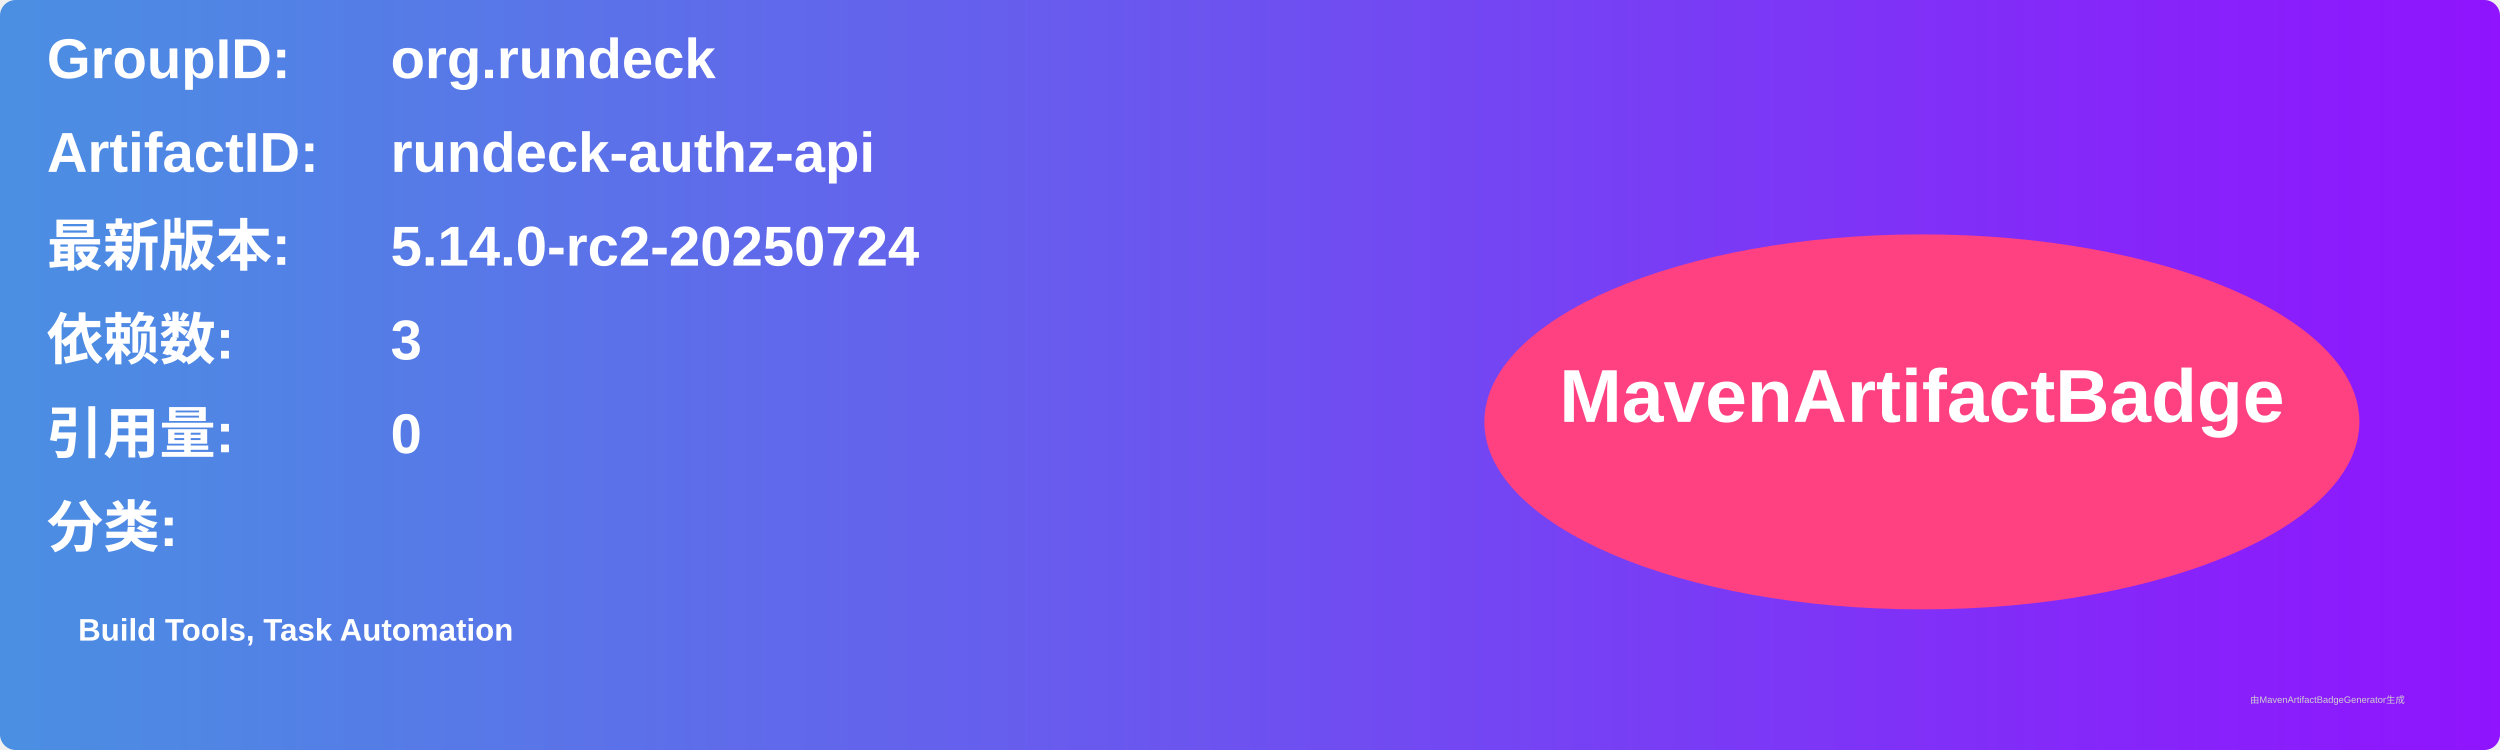
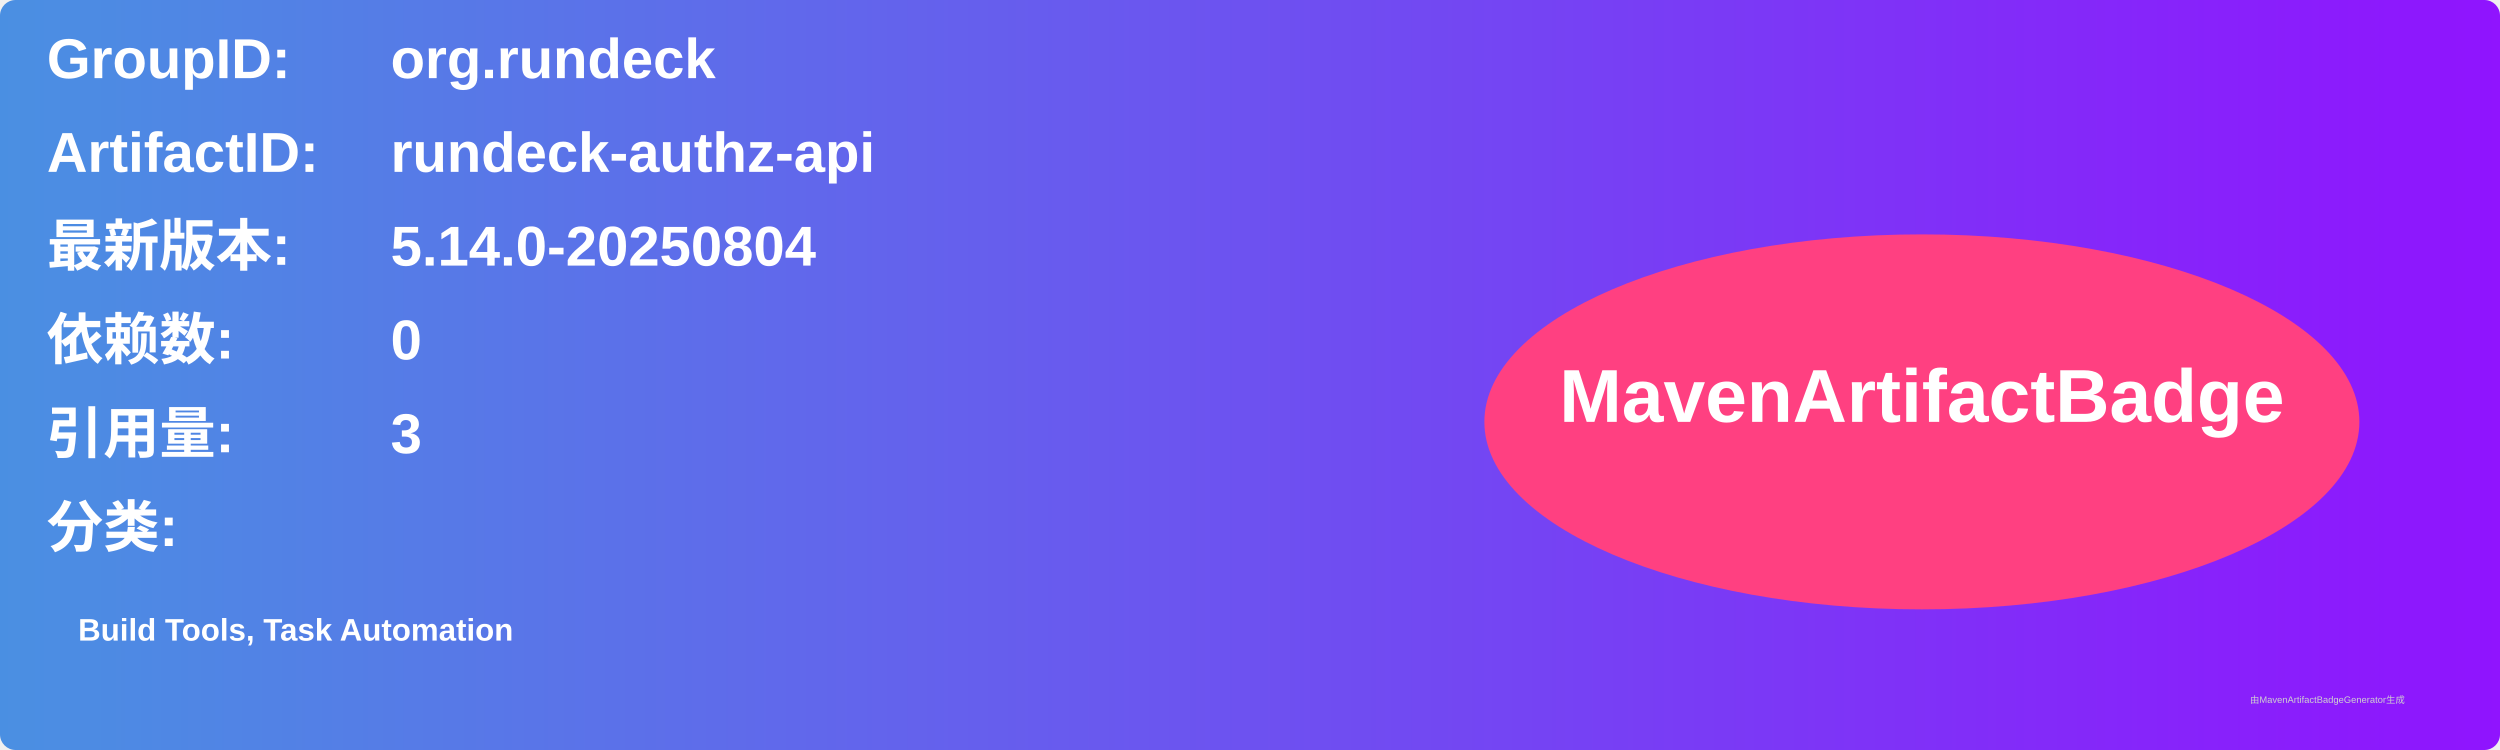
<svg xmlns="http://www.w3.org/2000/svg" width="800" height="240" viewBox="0 0 800 240">
  <linearGradient id="grad" x1="0%" y1="0%" x2="100%" y2="0%">
    <stop offset="0%" stop-color="#4a90e2" />
    <stop offset="100%" stop-color="#9013fe" />
  </linearGradient>
  <rect width="100%" height="100%" rx="5" ry="5" fill="url(#grad)" />
  <g transform="translate(15, 15)">
    <text x="0" y="10" font-family="Arial" font-size="18" fill="white" font-weight="bold" width="260">GroupID:</text>
    <text x="110" y="10" font-family="Arial" font-size="18" fill="white" font-weight="bold" width="460">org.rundeck</text>
    <text x="0" y="40" font-family="Arial" font-size="18" fill="white" font-weight="bold" width="260">ArtifactID:</text>
    <text x="110" y="40" font-family="Arial" font-size="18" fill="white" font-weight="bold" width="460">rundeck-authz-api</text>
    <text x="0" y="70" font-family="Arial" font-size="18" fill="white" font-weight="bold">最新版本:</text>
    <text x="110" y="70" font-family="Arial" font-size="18" fill="white" font-weight="bold">
-       <tspan font-weight="bold">5.14.0-rc2-20250724</tspan>
+       <tspan font-weight="bold">5.14.0-20250804</tspan>
    </text>
    <text x="0" y="100" font-family="Arial" font-size="18" fill="white" font-weight="bold">依赖数: </text>
    <text x="110" y="100" font-family="Arial" font-size="18" fill="white">
-       <tspan font-weight="bold">3</tspan>
+       <tspan font-weight="bold">0</tspan>
    </text>
    <text x="0" y="130" font-family="Arial" font-size="18" fill="white" font-weight="bold">引用量: </text>
    <text x="110" y="130" font-family="Arial" font-size="18" fill="white">
-       <tspan font-weight="bold">0</tspan>
+       <tspan font-weight="bold">3</tspan>
    </text>
    <text x="0" y="160" font-family="Arial" font-size="18" fill="white" font-weight="bold">分类:</text>
    <text x="10" y="190" font-family="Arial" font-size="10" fill="white">
      <tspan font-weight="bold">Build Tools, Task Automation</tspan>
    </text>
    <ellipse cx="600" cy="120" rx="140" ry="60" fill="#ff4081" />
    <text x="600" y="120" text-anchor="middle" font-family="Arial" font-size="24" fill="white" font-weight="bold">MavenArtifactBadge</text>
  </g>
  <text x="720" y="225" font-family="Arial" font-size="3" fill="#d0d0d0">由MavenArtifactBadgeGenerator生成</text>
</svg>
